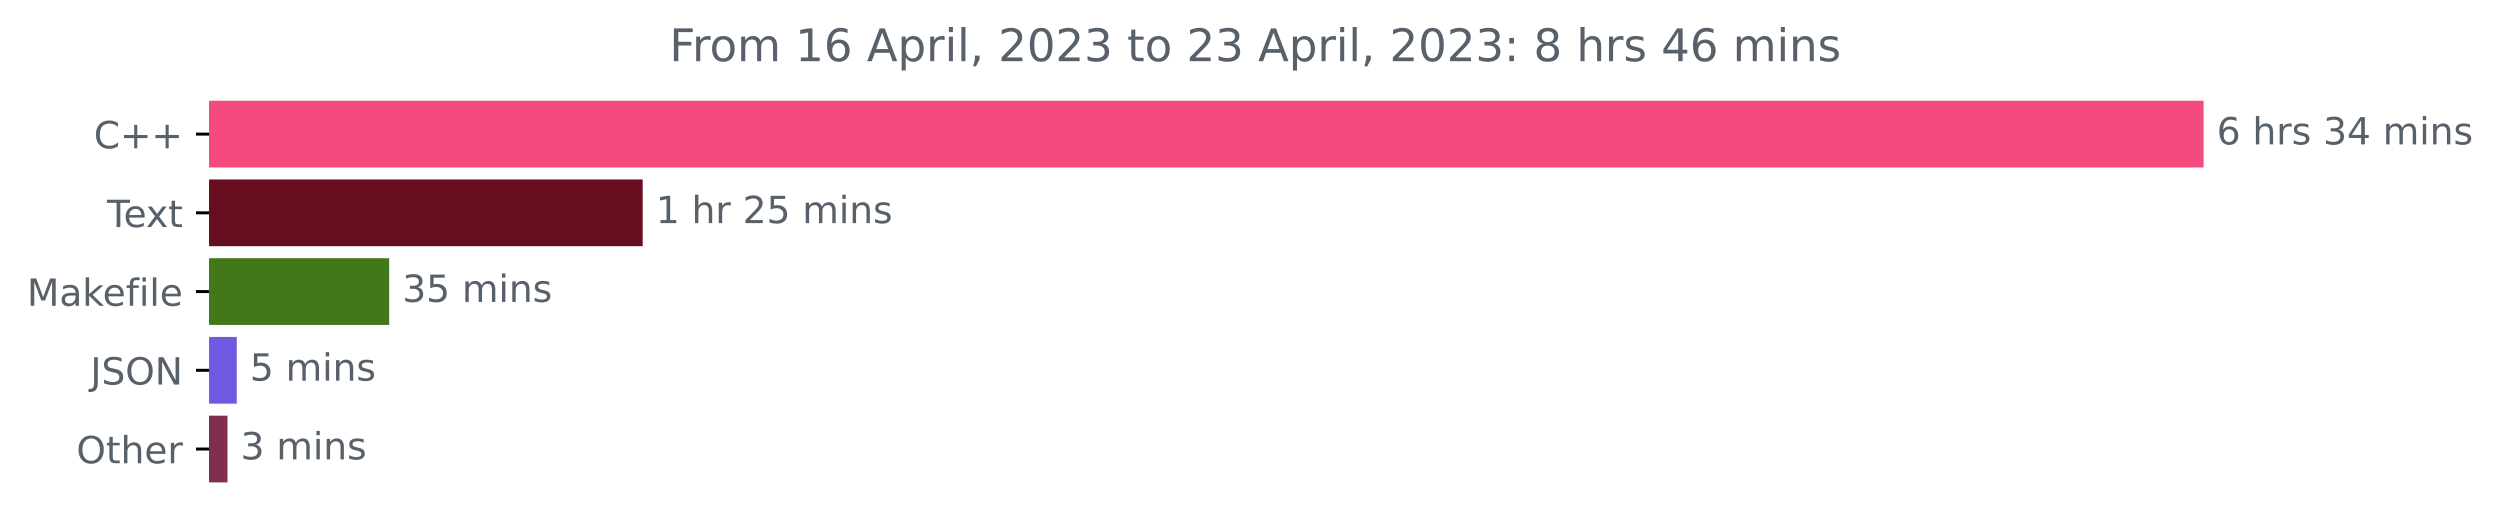
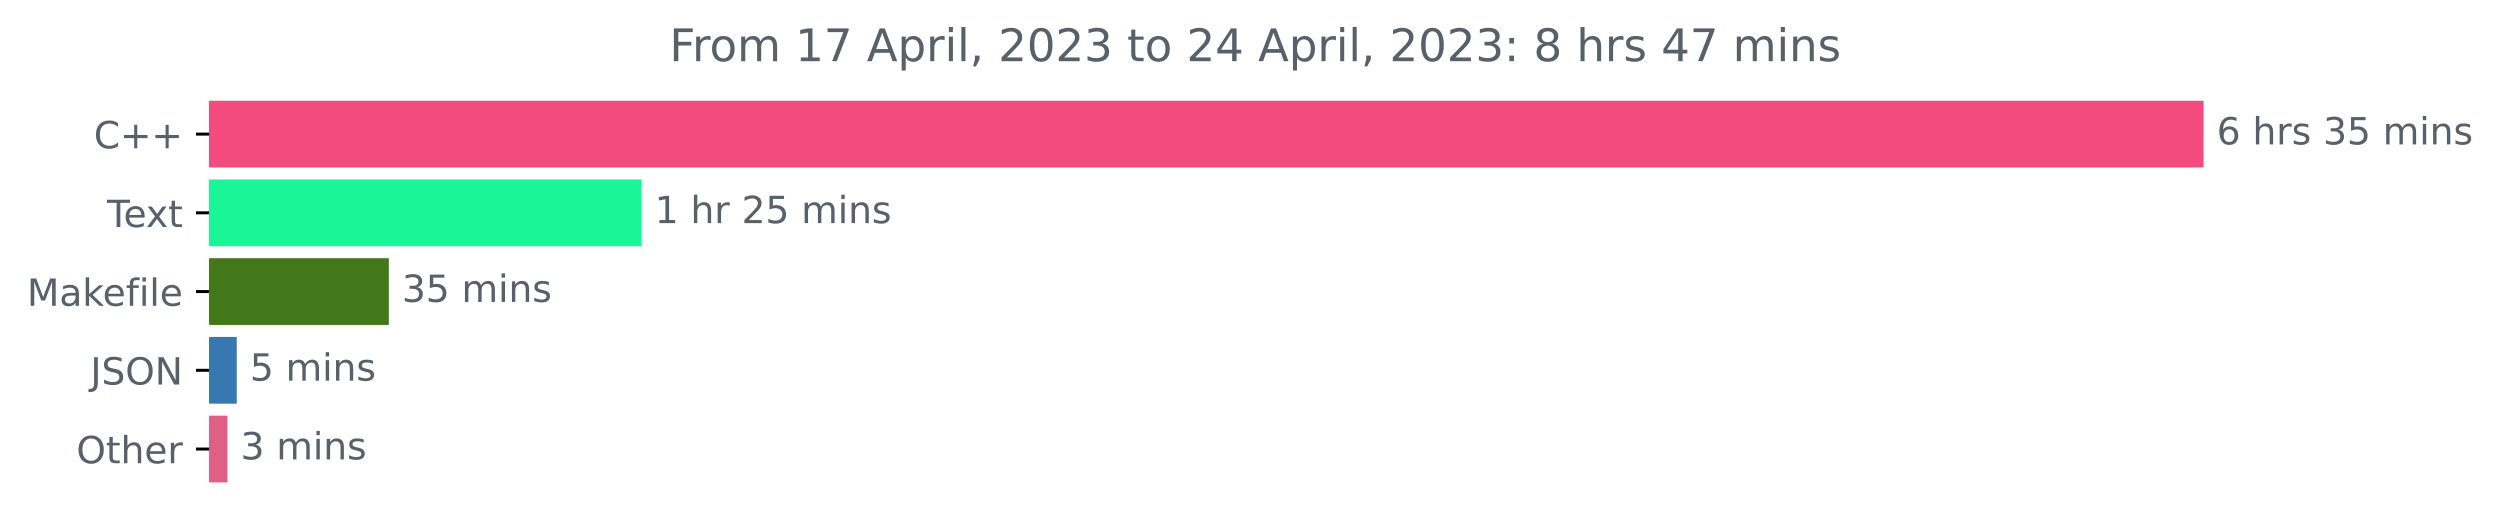
<svg xmlns="http://www.w3.org/2000/svg" xmlns:xlink="http://www.w3.org/1999/xlink" width="666.741pt" height="140.398pt" viewBox="0 0 666.741 140.398" version="1.1">
  <defs>
    <style type="text/css">*{stroke-linejoin: round; stroke-linecap: butt}</style>
  </defs>
  <g id="figure_1">
    <g id="patch_1">
      <path d="M 0 140.398  L 666.741 140.398  L 666.741 0  L 0 0  L 0 140.398  z " style="fill: none" />
    </g>
    <g id="axes_1">
      <g id="patch_2">
-         <path d="M 55.767 27.358  L 587.196 27.358  L 587.196 44.158  L 55.767 44.158  z " clip-path="url(#p6049320690)" style="fill: #f34b7d; stroke: #f34b7d; stroke-linejoin: miter" />
+         <path d="M 55.767 27.358  L 587.196 27.358  L 587.196 44.158  L 55.767 44.158  z " clip-path="url(#p710fc53554)" style="fill: #f34b7d; stroke: #f34b7d; stroke-linejoin: miter" />
      </g>
      <g id="patch_3">
-         <path d="M 55.767 48.358  L 170.906 48.358  L 170.906 65.158  L 55.767 65.158  z " clip-path="url(#p6049320690)" style="fill: #660e1f; stroke: #660e1f; stroke-linejoin: miter" />
+         <path d="M 55.767 48.358  L 170.617 48.358  L 170.617 65.158  L 55.767 65.158  z " clip-path="url(#p710fc53554)" style="fill: #1af597; stroke: #1af597; stroke-linejoin: miter" />
      </g>
      <g id="patch_4">
-         <path d="M 55.767 69.358  L 103.299 69.358  L 103.299 86.158  L 55.767 86.158  z " clip-path="url(#p6049320690)" style="fill: #427819; stroke: #427819; stroke-linejoin: miter" />
+         <path d="M 55.767 69.358  L 103.196 69.358  L 103.196 86.158  L 55.767 86.158  z " clip-path="url(#p710fc53554)" style="fill: #427819; stroke: #427819; stroke-linejoin: miter" />
      </g>
      <g id="patch_5">
-         <path d="M 55.767 90.358  L 62.649 90.358  L 62.649 107.158  L 55.767 107.158  z " clip-path="url(#p6049320690)" style="fill: #715ae2; stroke: #715ae2; stroke-linejoin: miter" />
+         <path d="M 55.767 90.358  L 62.644 90.358  L 62.644 107.158  L 55.767 107.158  z " clip-path="url(#p710fc53554)" style="fill: #3878b1; stroke: #3878b1; stroke-linejoin: miter" />
      </g>
      <g id="patch_6">
-         <path d="M 55.767 111.358  L 60.166 111.358  L 60.166 128.158  L 55.767 128.158  z " clip-path="url(#p6049320690)" style="fill: #7e2f4f; stroke: #7e2f4f; stroke-linejoin: miter" />
+         <path d="M 55.767 111.358  L 60.163 111.358  L 60.163 128.158  L 55.767 128.158  z " clip-path="url(#p710fc53554)" style="fill: #e05f87; stroke: #e05f87; stroke-linejoin: miter" />
      </g>
      <g id="matplotlib.axis_1" />
      <g id="matplotlib.axis_2">
        <g id="ytick_1">
          <g id="line2d_1">
            <defs>
-               <path id="m56ee980b5b" d="M 0 0  L -3.5 0  " style="stroke: #000000; stroke-width: 0.8" />
+               <path id="ma5c42fc4e2" d="M 0 0  L -3.5 0  " style="stroke: #000000; stroke-width: 0.8" />
            </defs>
            <g>
-               <use xlink:href="#m56ee980b5b" x="55.767" y="35.758" style="stroke: #000000; stroke-width: 0.8" />
+               <use xlink:href="#ma5c42fc4e2" x="55.767" y="35.758" style="stroke: #000000; stroke-width: 0.8" />
            </g>
          </g>
          <g id="text_1">
            <g style="fill: #586069" transform="translate(25.025 39.55734)scale(0.1 -0.1)">
              <defs>
                <path id="DejaVuSans-43" d="M 4122 4306  L 4122 3641  Q 3803 3938 3442 4084  Q 3081 4231 2675 4231  Q 1875 4231 1450 3742  Q 1025 3253 1025 2328  Q 1025 1406 1450 917  Q 1875 428 2675 428  Q 3081 428 3442 575  Q 3803 722 4122 1019  L 4122 359  Q 3791 134 3420 21  Q 3050 -91 2638 -91  Q 1578 -91 968 557  Q 359 1206 359 2328  Q 359 3453 968 4101  Q 1578 4750 2638 4750  Q 3056 4750 3426 4639  Q 3797 4528 4122 4306  z " transform="scale(0.015625)" />
                <path id="DejaVuSans-2b" d="M 2944 4013  L 2944 2272  L 4684 2272  L 4684 1741  L 2944 1741  L 2944 0  L 2419 0  L 2419 1741  L 678 1741  L 678 2272  L 2419 2272  L 2419 4013  L 2944 4013  z " transform="scale(0.015625)" />
              </defs>
              <use xlink:href="#DejaVuSans-43" />
              <use xlink:href="#DejaVuSans-2b" x="69.824" />
              <use xlink:href="#DejaVuSans-2b" x="153.613" />
            </g>
          </g>
        </g>
        <g id="ytick_2">
          <g id="line2d_2">
            <g>
-               <use xlink:href="#m56ee980b5b" x="55.767" y="56.758" style="stroke: #000000; stroke-width: 0.8" />
+               <use xlink:href="#ma5c42fc4e2" x="55.767" y="56.758" style="stroke: #000000; stroke-width: 0.8" />
            </g>
          </g>
          <g id="text_2">
            <g style="fill: #586069" transform="translate(28.54219 60.55734)scale(0.1 -0.1)">
              <defs>
                <path id="DejaVuSans-54" d="M -19 4666  L 3928 4666  L 3928 4134  L 2272 4134  L 2272 0  L 1638 0  L 1638 4134  L -19 4134  L -19 4666  z " transform="scale(0.015625)" />
                <path id="DejaVuSans-65" d="M 3597 1894  L 3597 1613  L 953 1613  Q 991 1019 1311 708  Q 1631 397 2203 397  Q 2534 397 2845 478  Q 3156 559 3463 722  L 3463 178  Q 3153 47 2828 -22  Q 2503 -91 2169 -91  Q 1331 -91 842 396  Q 353 884 353 1716  Q 353 2575 817 3079  Q 1281 3584 2069 3584  Q 2775 3584 3186 3129  Q 3597 2675 3597 1894  z M 3022 2063  Q 3016 2534 2758 2815  Q 2500 3097 2075 3097  Q 1594 3097 1305 2825  Q 1016 2553 972 2059  L 3022 2063  z " transform="scale(0.015625)" />
                <path id="DejaVuSans-78" d="M 3513 3500  L 2247 1797  L 3578 0  L 2900 0  L 1881 1375  L 863 0  L 184 0  L 1544 1831  L 300 3500  L 978 3500  L 1906 2253  L 2834 3500  L 3513 3500  z " transform="scale(0.015625)" />
                <path id="DejaVuSans-74" d="M 1172 4494  L 1172 3500  L 2356 3500  L 2356 3053  L 1172 3053  L 1172 1153  Q 1172 725 1289 603  Q 1406 481 1766 481  L 2356 481  L 2356 0  L 1766 0  Q 1100 0 847 248  Q 594 497 594 1153  L 594 3053  L 172 3053  L 172 3500  L 594 3500  L 594 4494  L 1172 4494  z " transform="scale(0.015625)" />
              </defs>
              <use xlink:href="#DejaVuSans-54" />
              <use xlink:href="#DejaVuSans-65" x="44.084" />
              <use xlink:href="#DejaVuSans-78" x="103.857" />
              <use xlink:href="#DejaVuSans-74" x="163.037" />
            </g>
          </g>
        </g>
        <g id="ytick_3">
          <g id="line2d_3">
            <g>
-               <use xlink:href="#m56ee980b5b" x="55.767" y="77.758" style="stroke: #000000; stroke-width: 0.8" />
+               <use xlink:href="#ma5c42fc4e2" x="55.767" y="77.758" style="stroke: #000000; stroke-width: 0.8" />
            </g>
          </g>
          <g id="text_3">
            <g style="fill: #586069" transform="translate(7.2 81.55734)scale(0.1 -0.1)">
              <defs>
                <path id="DejaVuSans-4d" d="M 628 4666  L 1569 4666  L 2759 1491  L 3956 4666  L 4897 4666  L 4897 0  L 4281 0  L 4281 4097  L 3078 897  L 2444 897  L 1241 4097  L 1241 0  L 628 0  L 628 4666  z " transform="scale(0.015625)" />
                <path id="DejaVuSans-61" d="M 2194 1759  Q 1497 1759 1228 1600  Q 959 1441 959 1056  Q 959 750 1161 570  Q 1363 391 1709 391  Q 2188 391 2477 730  Q 2766 1069 2766 1631  L 2766 1759  L 2194 1759  z M 3341 1997  L 3341 0  L 2766 0  L 2766 531  Q 2569 213 2275 61  Q 1981 -91 1556 -91  Q 1019 -91 701 211  Q 384 513 384 1019  Q 384 1609 779 1909  Q 1175 2209 1959 2209  L 2766 2209  L 2766 2266  Q 2766 2663 2505 2880  Q 2244 3097 1772 3097  Q 1472 3097 1187 3025  Q 903 2953 641 2809  L 641 3341  Q 956 3463 1253 3523  Q 1550 3584 1831 3584  Q 2591 3584 2966 3190  Q 3341 2797 3341 1997  z " transform="scale(0.015625)" />
                <path id="DejaVuSans-6b" d="M 581 4863  L 1159 4863  L 1159 1991  L 2875 3500  L 3609 3500  L 1753 1863  L 3688 0  L 2938 0  L 1159 1709  L 1159 0  L 581 0  L 581 4863  z " transform="scale(0.015625)" />
                <path id="DejaVuSans-66" d="M 2375 4863  L 2375 4384  L 1825 4384  Q 1516 4384 1395 4259  Q 1275 4134 1275 3809  L 1275 3500  L 2222 3500  L 2222 3053  L 1275 3053  L 1275 0  L 697 0  L 697 3053  L 147 3053  L 147 3500  L 697 3500  L 697 3744  Q 697 4328 969 4595  Q 1241 4863 1831 4863  L 2375 4863  z " transform="scale(0.015625)" />
                <path id="DejaVuSans-69" d="M 603 3500  L 1178 3500  L 1178 0  L 603 0  L 603 3500  z M 603 4863  L 1178 4863  L 1178 4134  L 603 4134  L 603 4863  z " transform="scale(0.015625)" />
                <path id="DejaVuSans-6c" d="M 603 4863  L 1178 4863  L 1178 0  L 603 0  L 603 4863  z " transform="scale(0.015625)" />
              </defs>
              <use xlink:href="#DejaVuSans-4d" />
              <use xlink:href="#DejaVuSans-61" x="86.279" />
              <use xlink:href="#DejaVuSans-6b" x="147.559" />
              <use xlink:href="#DejaVuSans-65" x="201.844" />
              <use xlink:href="#DejaVuSans-66" x="263.367" />
              <use xlink:href="#DejaVuSans-69" x="298.572" />
              <use xlink:href="#DejaVuSans-6c" x="326.355" />
              <use xlink:href="#DejaVuSans-65" x="354.139" />
            </g>
          </g>
        </g>
        <g id="ytick_4">
          <g id="line2d_4">
            <g>
-               <use xlink:href="#m56ee980b5b" x="55.767" y="98.758" style="stroke: #000000; stroke-width: 0.8" />
+               <use xlink:href="#ma5c42fc4e2" x="55.767" y="98.758" style="stroke: #000000; stroke-width: 0.8" />
            </g>
          </g>
          <g id="text_4">
            <g style="fill: #586069" transform="translate(24.11563 102.5573)scale(0.1 -0.1)">
              <defs>
                <path id="DejaVuSans-4a" d="M 628 4666  L 1259 4666  L 1259 325  Q 1259 -519 939 -900  Q 619 -1281 -91 -1281  L -331 -1281  L -331 -750  L -134 -750  Q 284 -750 456 -515  Q 628 -281 628 325  L 628 4666  z " transform="scale(0.015625)" />
                <path id="DejaVuSans-53" d="M 3425 4513  L 3425 3897  Q 3066 4069 2747 4153  Q 2428 4238 2131 4238  Q 1616 4238 1336 4038  Q 1056 3838 1056 3469  Q 1056 3159 1242 3001  Q 1428 2844 1947 2747  L 2328 2669  Q 3034 2534 3370 2195  Q 3706 1856 3706 1288  Q 3706 609 3251 259  Q 2797 -91 1919 -91  Q 1588 -91 1214 -16  Q 841 59 441 206  L 441 856  Q 825 641 1194 531  Q 1563 422 1919 422  Q 2459 422 2753 634  Q 3047 847 3047 1241  Q 3047 1584 2836 1778  Q 2625 1972 2144 2069  L 1759 2144  Q 1053 2284 737 2584  Q 422 2884 422 3419  Q 422 4038 858 4394  Q 1294 4750 2059 4750  Q 2388 4750 2728 4690  Q 3069 4631 3425 4513  z " transform="scale(0.015625)" />
                <path id="DejaVuSans-4f" d="M 2522 4238  Q 1834 4238 1429 3725  Q 1025 3213 1025 2328  Q 1025 1447 1429 934  Q 1834 422 2522 422  Q 3209 422 3611 934  Q 4013 1447 4013 2328  Q 4013 3213 3611 3725  Q 3209 4238 2522 4238  z M 2522 4750  Q 3503 4750 4090 4092  Q 4678 3434 4678 2328  Q 4678 1225 4090 567  Q 3503 -91 2522 -91  Q 1538 -91 948 565  Q 359 1222 359 2328  Q 359 3434 948 4092  Q 1538 4750 2522 4750  z " transform="scale(0.015625)" />
                <path id="DejaVuSans-4e" d="M 628 4666  L 1478 4666  L 3547 763  L 3547 4666  L 4159 4666  L 4159 0  L 3309 0  L 1241 3903  L 1241 0  L 628 0  L 628 4666  z " transform="scale(0.015625)" />
              </defs>
              <use xlink:href="#DejaVuSans-4a" />
              <use xlink:href="#DejaVuSans-53" x="29.492" />
              <use xlink:href="#DejaVuSans-4f" x="92.969" />
              <use xlink:href="#DejaVuSans-4e" x="171.68" />
            </g>
          </g>
        </g>
        <g id="ytick_5">
          <g id="line2d_5">
            <g>
-               <use xlink:href="#m56ee980b5b" x="55.767" y="119.758" style="stroke: #000000; stroke-width: 0.8" />
+               <use xlink:href="#ma5c42fc4e2" x="55.767" y="119.758" style="stroke: #000000; stroke-width: 0.8" />
            </g>
          </g>
          <g id="text_5">
            <g style="fill: #586069" transform="translate(20.37344 123.5573)scale(0.1 -0.1)">
              <defs>
                <path id="DejaVuSans-68" d="M 3513 2113  L 3513 0  L 2938 0  L 2938 2094  Q 2938 2591 2744 2837  Q 2550 3084 2163 3084  Q 1697 3084 1428 2787  Q 1159 2491 1159 1978  L 1159 0  L 581 0  L 581 4863  L 1159 4863  L 1159 2956  Q 1366 3272 1645 3428  Q 1925 3584 2291 3584  Q 2894 3584 3203 3211  Q 3513 2838 3513 2113  z " transform="scale(0.015625)" />
                <path id="DejaVuSans-72" d="M 2631 2963  Q 2534 3019 2420 3045  Q 2306 3072 2169 3072  Q 1681 3072 1420 2755  Q 1159 2438 1159 1844  L 1159 0  L 581 0  L 581 3500  L 1159 3500  L 1159 2956  Q 1341 3275 1631 3429  Q 1922 3584 2338 3584  Q 2397 3584 2469 3576  Q 2541 3569 2628 3553  L 2631 2963  z " transform="scale(0.015625)" />
              </defs>
              <use xlink:href="#DejaVuSans-4f" />
              <use xlink:href="#DejaVuSans-74" x="78.711" />
              <use xlink:href="#DejaVuSans-68" x="117.92" />
              <use xlink:href="#DejaVuSans-65" x="181.299" />
              <use xlink:href="#DejaVuSans-72" x="242.822" />
            </g>
          </g>
        </g>
      </g>
      <g id="text_6">
        <g style="fill: #586069" transform="translate(591.1958 38.5175)scale(0.1 -0.1)">
          <defs>
            <path id="DejaVuSans-36" d="M 2113 2584  Q 1688 2584 1439 2293  Q 1191 2003 1191 1497  Q 1191 994 1439 701  Q 1688 409 2113 409  Q 2538 409 2786 701  Q 3034 994 3034 1497  Q 3034 2003 2786 2293  Q 2538 2584 2113 2584  z M 3366 4563  L 3366 3988  Q 3128 4100 2886 4159  Q 2644 4219 2406 4219  Q 1781 4219 1451 3797  Q 1122 3375 1075 2522  Q 1259 2794 1537 2939  Q 1816 3084 2150 3084  Q 2853 3084 3261 2657  Q 3669 2231 3669 1497  Q 3669 778 3244 343  Q 2819 -91 2113 -91  Q 1303 -91 875 529  Q 447 1150 447 2328  Q 447 3434 972 4092  Q 1497 4750 2381 4750  Q 2619 4750 2861 4703  Q 3103 4656 3366 4563  z " transform="scale(0.015625)" />
            <path id="DejaVuSans-20" transform="scale(0.015625)" />
            <path id="DejaVuSans-73" d="M 2834 3397  L 2834 2853  Q 2591 2978 2328 3040  Q 2066 3103 1784 3103  Q 1356 3103 1142 2972  Q 928 2841 928 2578  Q 928 2378 1081 2264  Q 1234 2150 1697 2047  L 1894 2003  Q 2506 1872 2764 1633  Q 3022 1394 3022 966  Q 3022 478 2636 193  Q 2250 -91 1575 -91  Q 1294 -91 989 -36  Q 684 19 347 128  L 347 722  Q 666 556 975 473  Q 1284 391 1588 391  Q 1994 391 2212 530  Q 2431 669 2431 922  Q 2431 1156 2273 1281  Q 2116 1406 1581 1522  L 1381 1569  Q 847 1681 609 1914  Q 372 2147 372 2553  Q 372 3047 722 3315  Q 1072 3584 1716 3584  Q 2034 3584 2315 3537  Q 2597 3491 2834 3397  z " transform="scale(0.015625)" />
            <path id="DejaVuSans-33" d="M 2597 2516  Q 3050 2419 3304 2112  Q 3559 1806 3559 1356  Q 3559 666 3084 287  Q 2609 -91 1734 -91  Q 1441 -91 1130 -33  Q 819 25 488 141  L 488 750  Q 750 597 1062 519  Q 1375 441 1716 441  Q 2309 441 2620 675  Q 2931 909 2931 1356  Q 2931 1769 2642 2001  Q 2353 2234 1838 2234  L 1294 2234  L 1294 2753  L 1863 2753  Q 2328 2753 2575 2939  Q 2822 3125 2822 3475  Q 2822 3834 2567 4026  Q 2313 4219 1838 4219  Q 1578 4219 1281 4162  Q 984 4106 628 3988  L 628 4550  Q 988 4650 1302 4700  Q 1616 4750 1894 4750  Q 2613 4750 3031 4423  Q 3450 4097 3450 3541  Q 3450 3153 3228 2886  Q 3006 2619 2597 2516  z " transform="scale(0.015625)" />
-             <path id="DejaVuSans-34" d="M 2419 4116  L 825 1625  L 2419 1625  L 2419 4116  z M 2253 4666  L 3047 4666  L 3047 1625  L 3713 1625  L 3713 1100  L 3047 1100  L 3047 0  L 2419 0  L 2419 1100  L 313 1100  L 313 1709  L 2253 4666  z " transform="scale(0.015625)" />
+             <path id="DejaVuSans-35" d="M 691 4666  L 3169 4666  L 3169 4134  L 1269 4134  L 1269 2991  Q 1406 3038 1543 3061  Q 1681 3084 1819 3084  Q 2600 3084 3056 2656  Q 3513 2228 3513 1497  Q 3513 744 3044 326  Q 2575 -91 1722 -91  Q 1428 -91 1123 -41  Q 819 9 494 109  L 494 744  Q 775 591 1075 516  Q 1375 441 1709 441  Q 2250 441 2565 725  Q 2881 1009 2881 1497  Q 2881 1984 2565 2268  Q 2250 2553 1709 2553  Q 1456 2553 1204 2497  Q 953 2441 691 2322  L 691 4666  z " transform="scale(0.015625)" />
            <path id="DejaVuSans-6d" d="M 3328 2828  Q 3544 3216 3844 3400  Q 4144 3584 4550 3584  Q 5097 3584 5394 3201  Q 5691 2819 5691 2113  L 5691 0  L 5113 0  L 5113 2094  Q 5113 2597 4934 2840  Q 4756 3084 4391 3084  Q 3944 3084 3684 2787  Q 3425 2491 3425 1978  L 3425 0  L 2847 0  L 2847 2094  Q 2847 2600 2669 2842  Q 2491 3084 2119 3084  Q 1678 3084 1418 2786  Q 1159 2488 1159 1978  L 1159 0  L 581 0  L 581 3500  L 1159 3500  L 1159 2956  Q 1356 3278 1631 3431  Q 1906 3584 2284 3584  Q 2666 3584 2933 3390  Q 3200 3197 3328 2828  z " transform="scale(0.015625)" />
            <path id="DejaVuSans-6e" d="M 3513 2113  L 3513 0  L 2938 0  L 2938 2094  Q 2938 2591 2744 2837  Q 2550 3084 2163 3084  Q 1697 3084 1428 2787  Q 1159 2491 1159 1978  L 1159 0  L 581 0  L 581 3500  L 1159 3500  L 1159 2956  Q 1366 3272 1645 3428  Q 1925 3584 2291 3584  Q 2894 3584 3203 3211  Q 3513 2838 3513 2113  z " transform="scale(0.015625)" />
          </defs>
          <use xlink:href="#DejaVuSans-36" />
          <use xlink:href="#DejaVuSans-20" x="63.623" />
          <use xlink:href="#DejaVuSans-68" x="95.41" />
          <use xlink:href="#DejaVuSans-72" x="158.789" />
          <use xlink:href="#DejaVuSans-73" x="199.902" />
          <use xlink:href="#DejaVuSans-20" x="252.002" />
          <use xlink:href="#DejaVuSans-33" x="283.789" />
-           <use xlink:href="#DejaVuSans-34" x="347.412" />
+           <use xlink:href="#DejaVuSans-35" x="347.412" />
          <use xlink:href="#DejaVuSans-20" x="411.035" />
          <use xlink:href="#DejaVuSans-6d" x="442.822" />
          <use xlink:href="#DejaVuSans-69" x="540.234" />
          <use xlink:href="#DejaVuSans-6e" x="568.018" />
          <use xlink:href="#DejaVuSans-73" x="631.396" />
        </g>
      </g>
      <g id="text_7">
-         <g style="fill: #586069" transform="translate(174.9065 59.5175)scale(0.1 -0.1)">
+         <g style="fill: #586069" transform="translate(174.617 59.5175)scale(0.1 -0.1)">
          <defs>
            <path id="DejaVuSans-31" d="M 794 531  L 1825 531  L 1825 4091  L 703 3866  L 703 4441  L 1819 4666  L 2450 4666  L 2450 531  L 3481 531  L 3481 0  L 794 0  L 794 531  z " transform="scale(0.015625)" />
            <path id="DejaVuSans-32" d="M 1228 531  L 3431 531  L 3431 0  L 469 0  L 469 531  Q 828 903 1448 1529  Q 2069 2156 2228 2338  Q 2531 2678 2651 2914  Q 2772 3150 2772 3378  Q 2772 3750 2511 3984  Q 2250 4219 1831 4219  Q 1534 4219 1204 4116  Q 875 4013 500 3803  L 500 4441  Q 881 4594 1212 4672  Q 1544 4750 1819 4750  Q 2544 4750 2975 4387  Q 3406 4025 3406 3419  Q 3406 3131 3298 2873  Q 3191 2616 2906 2266  Q 2828 2175 2409 1742  Q 1991 1309 1228 531  z " transform="scale(0.015625)" />
-             <path id="DejaVuSans-35" d="M 691 4666  L 3169 4666  L 3169 4134  L 1269 4134  L 1269 2991  Q 1406 3038 1543 3061  Q 1681 3084 1819 3084  Q 2600 3084 3056 2656  Q 3513 2228 3513 1497  Q 3513 744 3044 326  Q 2575 -91 1722 -91  Q 1428 -91 1123 -41  Q 819 9 494 109  L 494 744  Q 775 591 1075 516  Q 1375 441 1709 441  Q 2250 441 2565 725  Q 2881 1009 2881 1497  Q 2881 1984 2565 2268  Q 2250 2553 1709 2553  Q 1456 2553 1204 2497  Q 953 2441 691 2322  L 691 4666  z " transform="scale(0.015625)" />
          </defs>
          <use xlink:href="#DejaVuSans-31" />
          <use xlink:href="#DejaVuSans-20" x="63.623" />
          <use xlink:href="#DejaVuSans-68" x="95.41" />
          <use xlink:href="#DejaVuSans-72" x="158.789" />
          <use xlink:href="#DejaVuSans-20" x="199.902" />
          <use xlink:href="#DejaVuSans-32" x="231.689" />
          <use xlink:href="#DejaVuSans-35" x="295.312" />
          <use xlink:href="#DejaVuSans-20" x="358.936" />
          <use xlink:href="#DejaVuSans-6d" x="390.723" />
          <use xlink:href="#DejaVuSans-69" x="488.135" />
          <use xlink:href="#DejaVuSans-6e" x="515.918" />
          <use xlink:href="#DejaVuSans-73" x="579.297" />
        </g>
      </g>
      <g id="text_8">
-         <g style="fill: #586069" transform="translate(107.2985 80.5175)scale(0.1 -0.1)">
+         <g style="fill: #586069" transform="translate(107.1959 80.5175)scale(0.1 -0.1)">
          <use xlink:href="#DejaVuSans-33" />
          <use xlink:href="#DejaVuSans-35" x="63.623" />
          <use xlink:href="#DejaVuSans-20" x="127.246" />
          <use xlink:href="#DejaVuSans-6d" x="159.033" />
          <use xlink:href="#DejaVuSans-69" x="256.445" />
          <use xlink:href="#DejaVuSans-6e" x="284.229" />
          <use xlink:href="#DejaVuSans-73" x="347.607" />
        </g>
      </g>
      <g id="text_9">
-         <g style="fill: #586069" transform="translate(66.64859 101.5175)scale(0.1 -0.1)">
+         <g style="fill: #586069" transform="translate(66.644 101.5175)scale(0.1 -0.1)">
          <use xlink:href="#DejaVuSans-35" />
          <use xlink:href="#DejaVuSans-20" x="63.623" />
          <use xlink:href="#DejaVuSans-6d" x="95.41" />
          <use xlink:href="#DejaVuSans-69" x="192.822" />
          <use xlink:href="#DejaVuSans-6e" x="220.605" />
          <use xlink:href="#DejaVuSans-73" x="283.984" />
        </g>
      </g>
      <g id="text_10">
-         <g style="fill: #586069" transform="translate(64.16561 122.5175)scale(0.1 -0.1)">
+         <g style="fill: #586069" transform="translate(64.16267 122.5175)scale(0.1 -0.1)">
          <use xlink:href="#DejaVuSans-33" />
          <use xlink:href="#DejaVuSans-20" x="63.623" />
          <use xlink:href="#DejaVuSans-6d" x="95.41" />
          <use xlink:href="#DejaVuSans-69" x="192.822" />
          <use xlink:href="#DejaVuSans-6e" x="220.605" />
          <use xlink:href="#DejaVuSans-73" x="283.984" />
        </g>
      </g>
      <g id="text_11">
        <g style="fill: #586069" transform="translate(178.5459 16.31812)scale(0.12 -0.12)">
          <defs>
            <path id="DejaVuSans-46" d="M 628 4666  L 3309 4666  L 3309 4134  L 1259 4134  L 1259 2759  L 3109 2759  L 3109 2228  L 1259 2228  L 1259 0  L 628 0  L 628 4666  z " transform="scale(0.015625)" />
            <path id="DejaVuSans-6f" d="M 1959 3097  Q 1497 3097 1228 2736  Q 959 2375 959 1747  Q 959 1119 1226 758  Q 1494 397 1959 397  Q 2419 397 2687 759  Q 2956 1122 2956 1747  Q 2956 2369 2687 2733  Q 2419 3097 1959 3097  z M 1959 3584  Q 2709 3584 3137 3096  Q 3566 2609 3566 1747  Q 3566 888 3137 398  Q 2709 -91 1959 -91  Q 1206 -91 779 398  Q 353 888 353 1747  Q 353 2609 779 3096  Q 1206 3584 1959 3584  z " transform="scale(0.015625)" />
+             <path id="DejaVuSans-37" d="M 525 4666  L 3525 4666  L 3525 4397  L 1831 0  L 1172 0  L 2766 4134  L 525 4134  L 525 4666  z " transform="scale(0.015625)" />
            <path id="DejaVuSans-41" d="M 2188 4044  L 1331 1722  L 3047 1722  L 2188 4044  z M 1831 4666  L 2547 4666  L 4325 0  L 3669 0  L 3244 1197  L 1141 1197  L 716 0  L 50 0  L 1831 4666  z " transform="scale(0.015625)" />
            <path id="DejaVuSans-70" d="M 1159 525  L 1159 -1331  L 581 -1331  L 581 3500  L 1159 3500  L 1159 2969  Q 1341 3281 1617 3432  Q 1894 3584 2278 3584  Q 2916 3584 3314 3078  Q 3713 2572 3713 1747  Q 3713 922 3314 415  Q 2916 -91 2278 -91  Q 1894 -91 1617 61  Q 1341 213 1159 525  z M 3116 1747  Q 3116 2381 2855 2742  Q 2594 3103 2138 3103  Q 1681 3103 1420 2742  Q 1159 2381 1159 1747  Q 1159 1113 1420 752  Q 1681 391 2138 391  Q 2594 391 2855 752  Q 3116 1113 3116 1747  z " transform="scale(0.015625)" />
            <path id="DejaVuSans-2c" d="M 750 794  L 1409 794  L 1409 256  L 897 -744  L 494 -744  L 750 256  L 750 794  z " transform="scale(0.015625)" />
            <path id="DejaVuSans-30" d="M 2034 4250  Q 1547 4250 1301 3770  Q 1056 3291 1056 2328  Q 1056 1369 1301 889  Q 1547 409 2034 409  Q 2525 409 2770 889  Q 3016 1369 3016 2328  Q 3016 3291 2770 3770  Q 2525 4250 2034 4250  z M 2034 4750  Q 2819 4750 3233 4129  Q 3647 3509 3647 2328  Q 3647 1150 3233 529  Q 2819 -91 2034 -91  Q 1250 -91 836 529  Q 422 1150 422 2328  Q 422 3509 836 4129  Q 1250 4750 2034 4750  z " transform="scale(0.015625)" />
+             <path id="DejaVuSans-34" d="M 2419 4116  L 825 1625  L 2419 1625  L 2419 4116  z M 2253 4666  L 3047 4666  L 3047 1625  L 3713 1625  L 3713 1100  L 3047 1100  L 3047 0  L 2419 0  L 2419 1100  L 313 1100  L 313 1709  L 2253 4666  z " transform="scale(0.015625)" />
            <path id="DejaVuSans-3a" d="M 750 794  L 1409 794  L 1409 0  L 750 0  L 750 794  z M 750 3309  L 1409 3309  L 1409 2516  L 750 2516  L 750 3309  z " transform="scale(0.015625)" />
            <path id="DejaVuSans-38" d="M 2034 2216  Q 1584 2216 1326 1975  Q 1069 1734 1069 1313  Q 1069 891 1326 650  Q 1584 409 2034 409  Q 2484 409 2743 651  Q 3003 894 3003 1313  Q 3003 1734 2745 1975  Q 2488 2216 2034 2216  z M 1403 2484  Q 997 2584 770 2862  Q 544 3141 544 3541  Q 544 4100 942 4425  Q 1341 4750 2034 4750  Q 2731 4750 3128 4425  Q 3525 4100 3525 3541  Q 3525 3141 3298 2862  Q 3072 2584 2669 2484  Q 3125 2378 3379 2068  Q 3634 1759 3634 1313  Q 3634 634 3220 271  Q 2806 -91 2034 -91  Q 1263 -91 848 271  Q 434 634 434 1313  Q 434 1759 690 2068  Q 947 2378 1403 2484  z M 1172 3481  Q 1172 3119 1398 2916  Q 1625 2713 2034 2713  Q 2441 2713 2670 2916  Q 2900 3119 2900 3481  Q 2900 3844 2670 4047  Q 2441 4250 2034 4250  Q 1625 4250 1398 4047  Q 1172 3844 1172 3481  z " transform="scale(0.015625)" />
          </defs>
          <use xlink:href="#DejaVuSans-46" />
          <use xlink:href="#DejaVuSans-72" x="50.27" />
          <use xlink:href="#DejaVuSans-6f" x="89.133" />
          <use xlink:href="#DejaVuSans-6d" x="150.314" />
          <use xlink:href="#DejaVuSans-20" x="247.727" />
          <use xlink:href="#DejaVuSans-31" x="279.514" />
-           <use xlink:href="#DejaVuSans-36" x="343.137" />
+           <use xlink:href="#DejaVuSans-37" x="343.137" />
          <use xlink:href="#DejaVuSans-20" x="406.76" />
          <use xlink:href="#DejaVuSans-41" x="438.547" />
          <use xlink:href="#DejaVuSans-70" x="506.955" />
          <use xlink:href="#DejaVuSans-72" x="570.432" />
          <use xlink:href="#DejaVuSans-69" x="611.545" />
          <use xlink:href="#DejaVuSans-6c" x="639.328" />
          <use xlink:href="#DejaVuSans-2c" x="667.111" />
          <use xlink:href="#DejaVuSans-20" x="698.898" />
          <use xlink:href="#DejaVuSans-32" x="730.686" />
          <use xlink:href="#DejaVuSans-30" x="794.309" />
          <use xlink:href="#DejaVuSans-32" x="857.932" />
          <use xlink:href="#DejaVuSans-33" x="921.555" />
          <use xlink:href="#DejaVuSans-20" x="985.178" />
          <use xlink:href="#DejaVuSans-74" x="1016.965" />
          <use xlink:href="#DejaVuSans-6f" x="1056.174" />
          <use xlink:href="#DejaVuSans-20" x="1117.355" />
          <use xlink:href="#DejaVuSans-32" x="1149.143" />
-           <use xlink:href="#DejaVuSans-33" x="1212.766" />
+           <use xlink:href="#DejaVuSans-34" x="1212.766" />
          <use xlink:href="#DejaVuSans-20" x="1276.389" />
          <use xlink:href="#DejaVuSans-41" x="1308.176" />
          <use xlink:href="#DejaVuSans-70" x="1376.584" />
          <use xlink:href="#DejaVuSans-72" x="1440.061" />
          <use xlink:href="#DejaVuSans-69" x="1481.174" />
          <use xlink:href="#DejaVuSans-6c" x="1508.957" />
          <use xlink:href="#DejaVuSans-2c" x="1536.74" />
          <use xlink:href="#DejaVuSans-20" x="1568.527" />
          <use xlink:href="#DejaVuSans-32" x="1600.314" />
          <use xlink:href="#DejaVuSans-30" x="1663.938" />
          <use xlink:href="#DejaVuSans-32" x="1727.561" />
          <use xlink:href="#DejaVuSans-33" x="1791.184" />
          <use xlink:href="#DejaVuSans-3a" x="1854.807" />
          <use xlink:href="#DejaVuSans-20" x="1888.498" />
          <use xlink:href="#DejaVuSans-38" x="1920.285" />
          <use xlink:href="#DejaVuSans-20" x="1983.908" />
          <use xlink:href="#DejaVuSans-68" x="2015.695" />
          <use xlink:href="#DejaVuSans-72" x="2079.074" />
          <use xlink:href="#DejaVuSans-73" x="2120.188" />
          <use xlink:href="#DejaVuSans-20" x="2172.287" />
          <use xlink:href="#DejaVuSans-34" x="2204.074" />
-           <use xlink:href="#DejaVuSans-36" x="2267.697" />
+           <use xlink:href="#DejaVuSans-37" x="2267.697" />
          <use xlink:href="#DejaVuSans-20" x="2331.32" />
          <use xlink:href="#DejaVuSans-6d" x="2363.107" />
          <use xlink:href="#DejaVuSans-69" x="2460.52" />
          <use xlink:href="#DejaVuSans-6e" x="2488.303" />
          <use xlink:href="#DejaVuSans-73" x="2551.682" />
        </g>
      </g>
    </g>
  </g>
  <defs>
-     <clipPath id="p6049320690">
+     <clipPath id="p710fc53554">
      <rect x="55.767" y="22.318" width="558" height="110.88" />
    </clipPath>
  </defs>
</svg>
